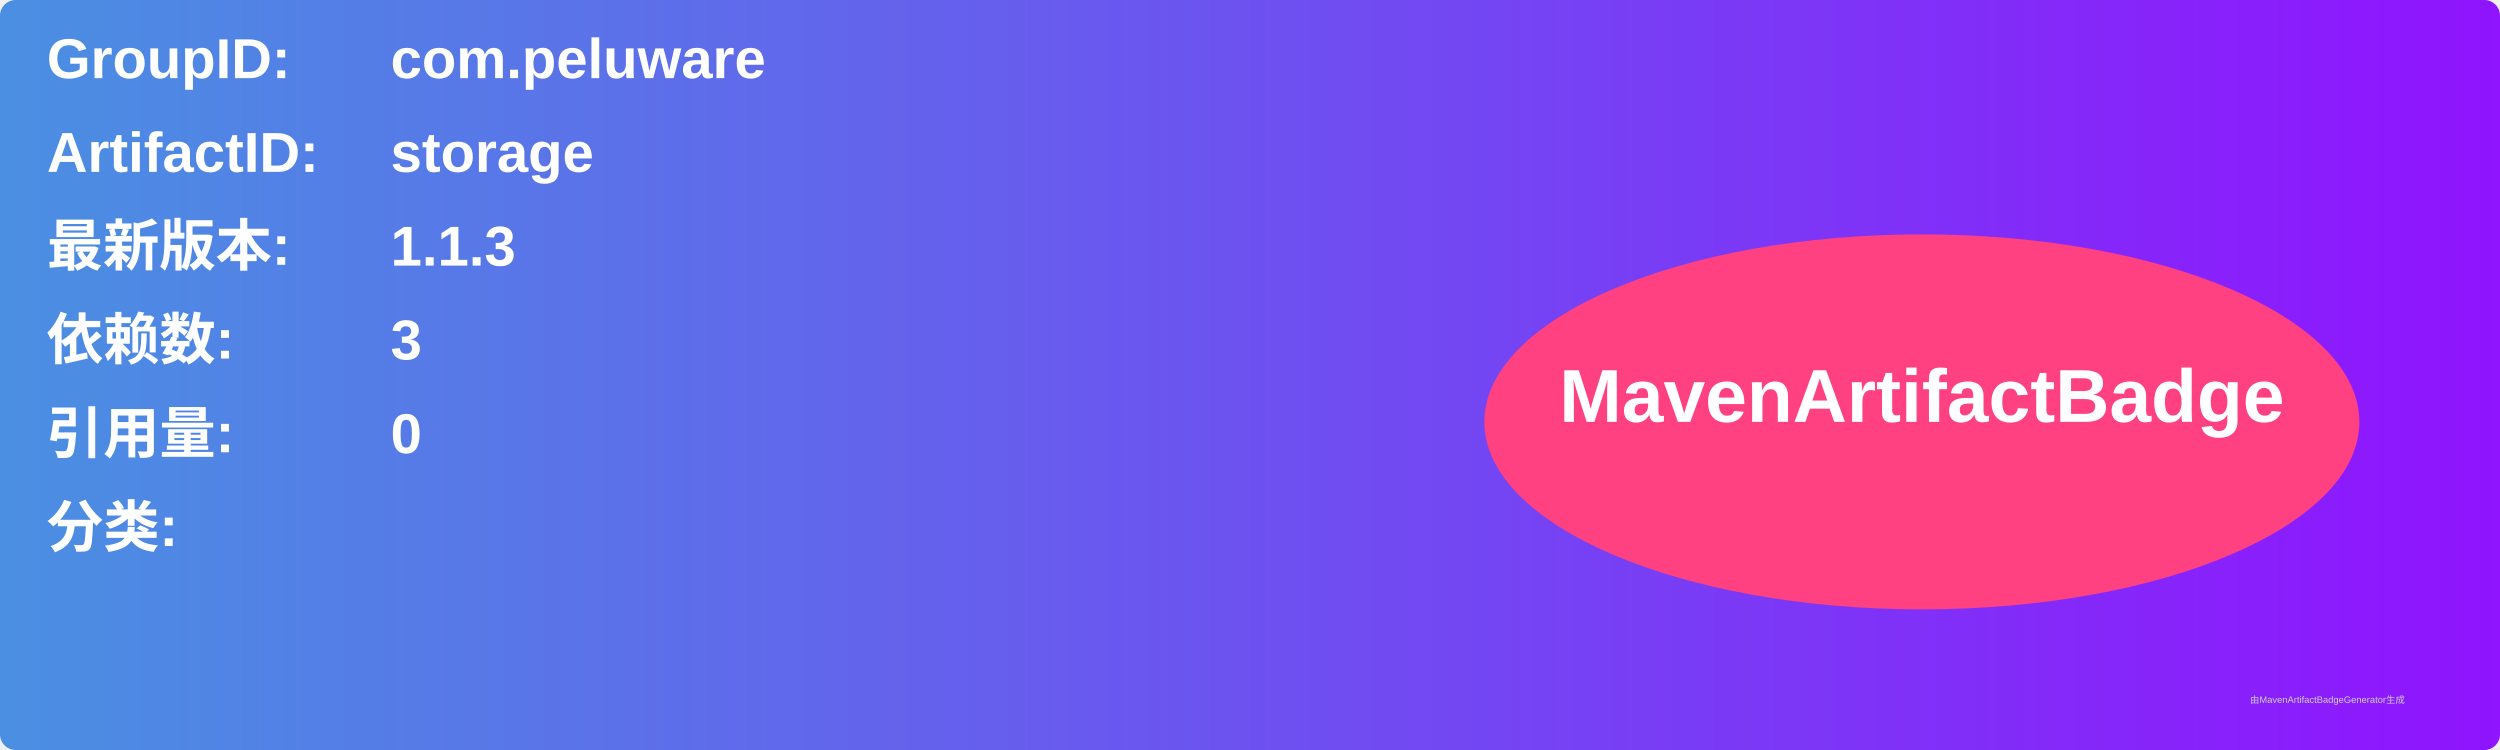
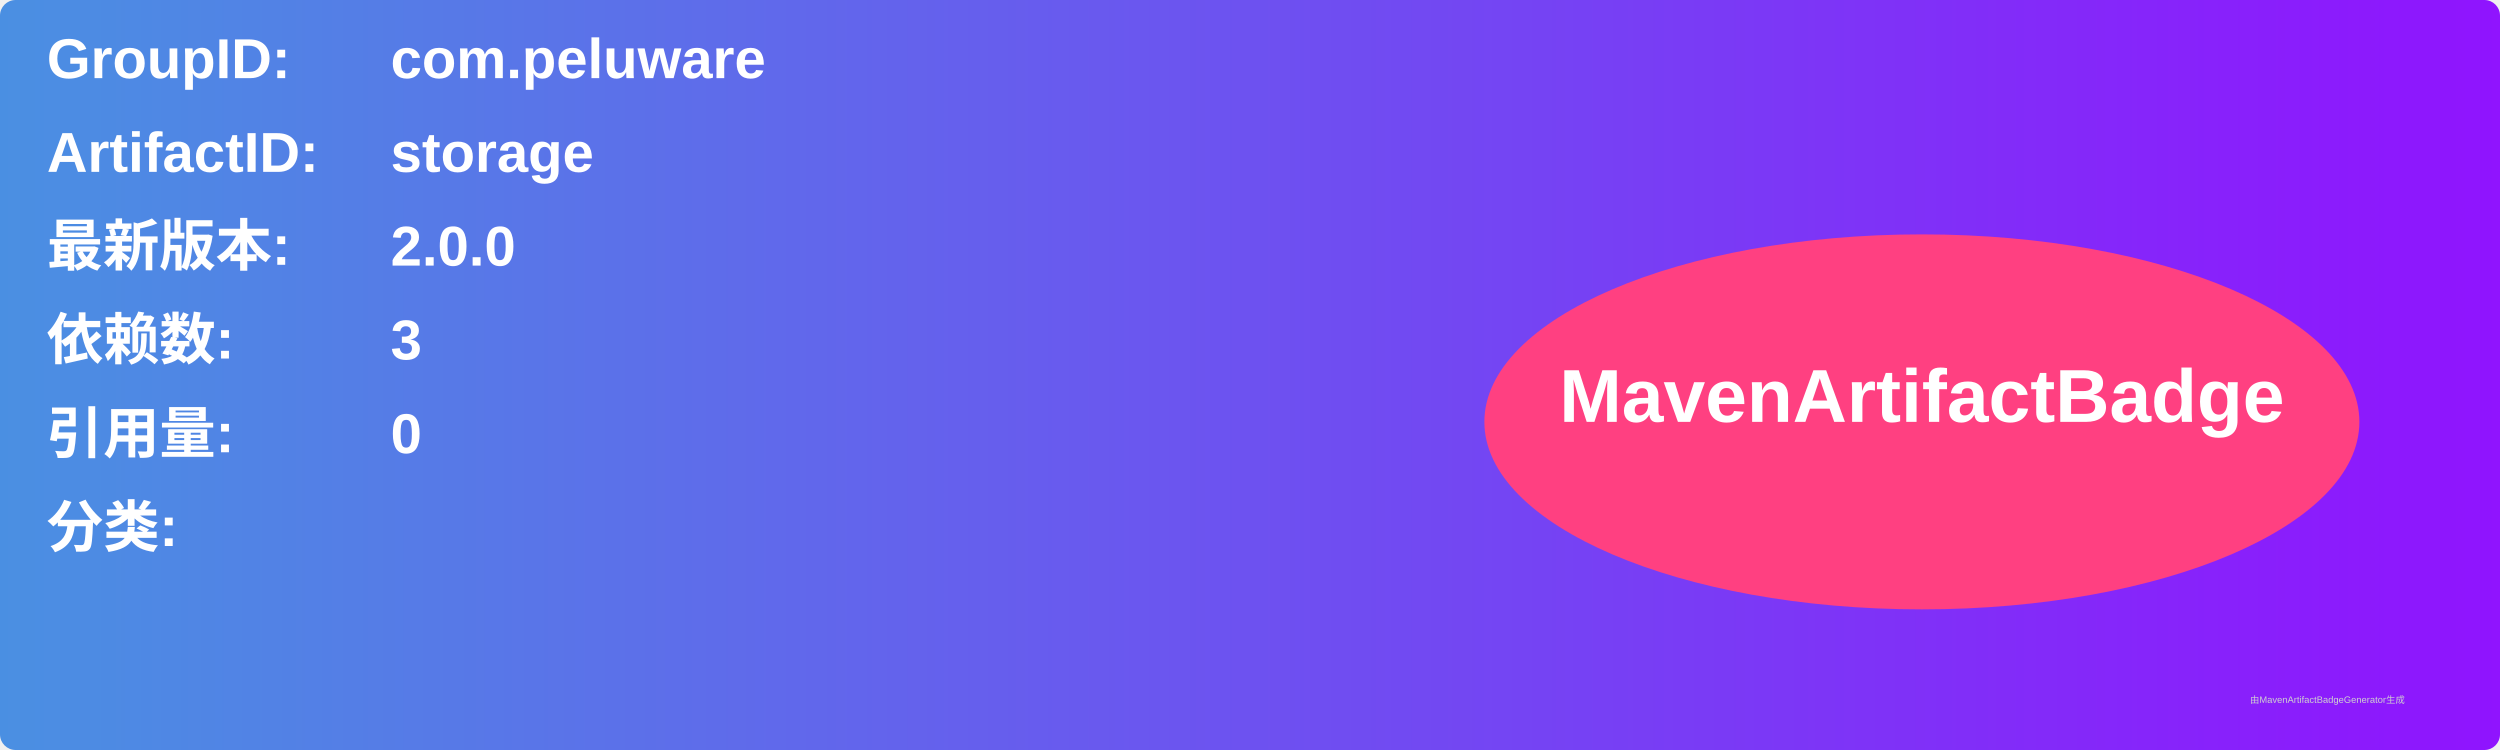
<svg xmlns="http://www.w3.org/2000/svg" width="800" height="240" viewBox="0 0 800 240">
  <linearGradient id="grad" x1="0%" y1="0%" x2="100%" y2="0%">
    <stop offset="0%" stop-color="#4a90e2" />
    <stop offset="100%" stop-color="#9013fe" />
  </linearGradient>
  <rect width="100%" height="100%" rx="5" ry="5" fill="url(#grad)" />
  <g transform="translate(15, 15)">
    <text x="0" y="10" font-family="Arial" font-size="18" fill="white" font-weight="bold" width="260">GroupID:</text>
    <text x="110" y="10" font-family="Arial" font-size="18" fill="white" font-weight="bold" width="460">com.peluware</text>
    <text x="0" y="40" font-family="Arial" font-size="18" fill="white" font-weight="bold" width="260">ArtifactID:</text>
    <text x="110" y="40" font-family="Arial" font-size="18" fill="white" font-weight="bold" width="460">storage</text>
    <text x="0" y="70" font-family="Arial" font-size="18" fill="white" font-weight="bold">最新版本:</text>
    <text x="110" y="70" font-family="Arial" font-size="18" fill="white" font-weight="bold">
-       <tspan font-weight="bold">1.1.3</tspan>
+       <tspan font-weight="bold">2.0.0</tspan>
    </text>
    <text x="0" y="100" font-family="Arial" font-size="18" fill="white" font-weight="bold">依赖数: </text>
    <text x="110" y="100" font-family="Arial" font-size="18" fill="white">
      <tspan font-weight="bold">3</tspan>
    </text>
    <text x="0" y="130" font-family="Arial" font-size="18" fill="white" font-weight="bold">引用量: </text>
    <text x="110" y="130" font-family="Arial" font-size="18" fill="white">
      <tspan font-weight="bold">0</tspan>
    </text>
    <text x="0" y="160" font-family="Arial" font-size="18" fill="white" font-weight="bold">分类:</text>
    <text x="10" y="190" font-family="Arial" font-size="10" fill="white">
      <tspan font-weight="bold" />
    </text>
    <ellipse cx="600" cy="120" rx="140" ry="60" fill="#ff4081" />
    <text x="600" y="120" text-anchor="middle" font-family="Arial" font-size="24" fill="white" font-weight="bold">MavenArtifactBadge</text>
  </g>
  <text x="720" y="225" font-family="Arial" font-size="3" fill="#d0d0d0">由MavenArtifactBadgeGenerator生成</text>
</svg>
